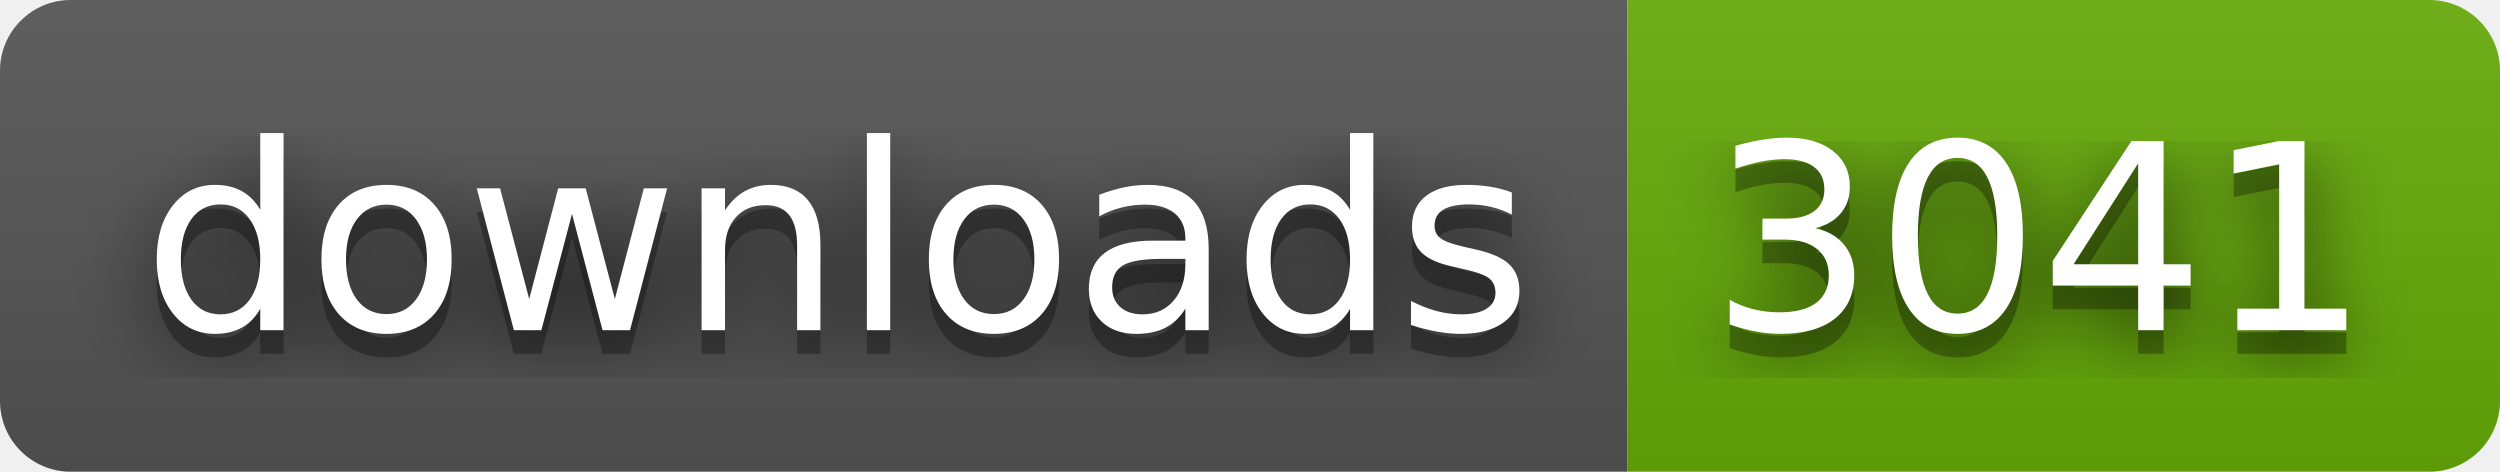
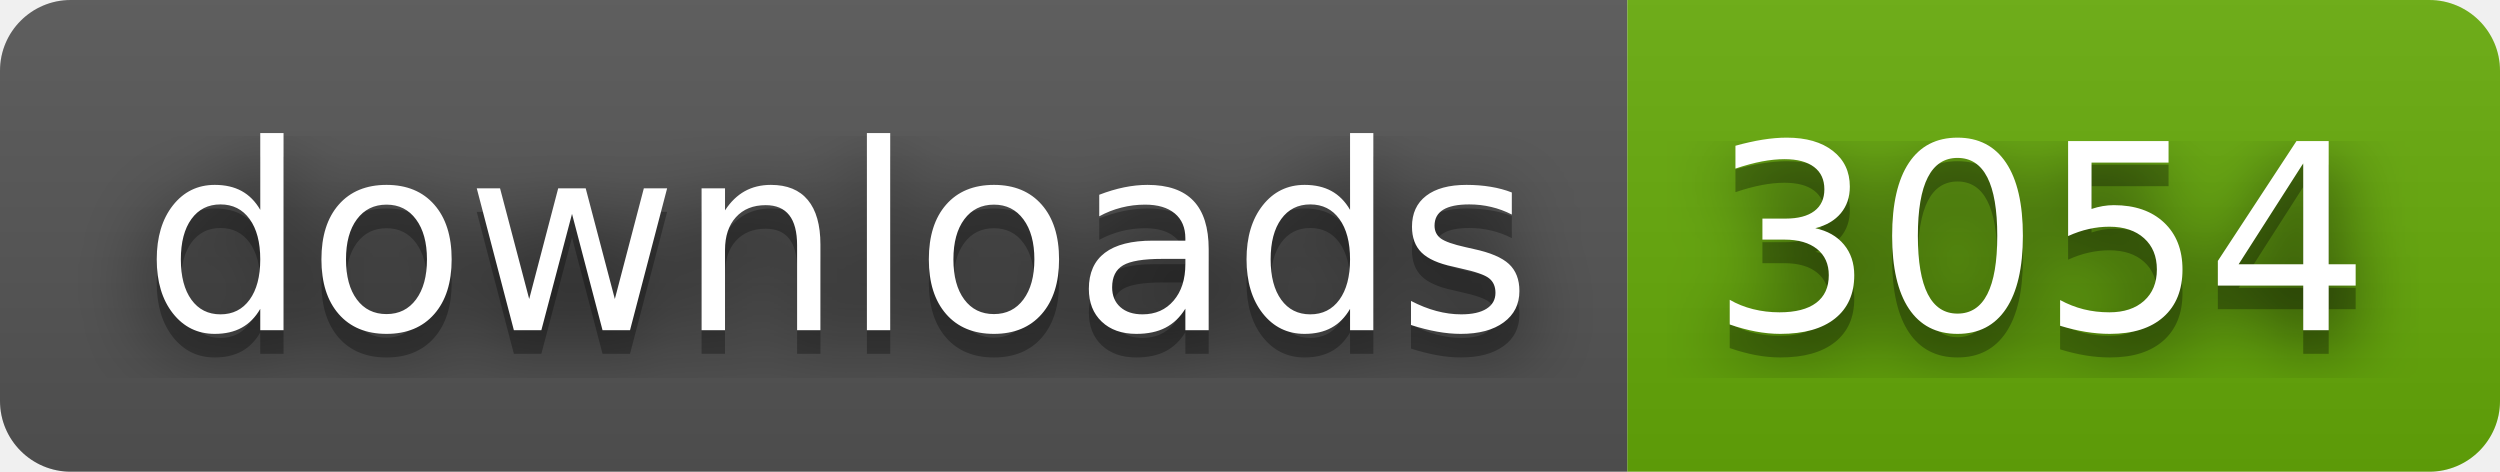
- <svg xmlns="http://www.w3.org/2000/svg" width="106" height="20" role="img" aria-label="downloads: 3041">
+ <svg xmlns="http://www.w3.org/2000/svg" width="106" height="20" role="img" aria-label="downloads: 3054">
  <filter id="blur">
    <feGaussianBlur stdDeviation="16" />
  </filter>
  <linearGradient id="s" x2="0" y2="100%">
    <stop offset="0" stop-color="#bbb" stop-opacity=".1" />
    <stop offset="1" stop-opacity=".1" />
  </linearGradient>
  <clipPath id="r">
    <rect width="106" height="20" rx="3" />
  </clipPath>
  <g clip-path="url(#r)">
    <rect width="69" height="20" fill="#555" />
    <rect x="69" width="37" height="20" fill="#67ac09" />
    <rect width="106" height="20" fill="url(#s)" />
  </g>
  <g fill="#fff" text-anchor="middle" font-family="Verdana,Geneva,DejaVu Sans,sans-serif" text-rendering="geometricPrecision" font-size="110">
    <g transform="scale(.1)">
      <g aria-hidden="true" fill="#010101">
        <text x="355" y="150" fill-opacity=".8" filter="url(#blur)" textLength="590">downloads</text>
        <text x="355" y="150" fill-opacity=".3" textLength="590">downloads</text>
      </g>
      <text x="355" y="140" textLength="590">downloads</text>
    </g>
    <g transform="scale(.1)">
      <g aria-hidden="true" fill="#010101">
-         <text x="865" y="150" fill-opacity=".8" filter="url(#blur)" textLength="270">3041</text>
-         <text x="865" y="150" fill-opacity=".3" textLength="270">3041</text>
+         <text x="865" y="150" fill-opacity=".8" filter="url(#blur)" textLength="270">3054</text>
+         <text x="865" y="150" fill-opacity=".3" textLength="270">3054</text>
      </g>
-       <text x="865" y="140" textLength="270">3041</text>
+       <text x="865" y="140" textLength="270">3054</text>
    </g>
  </g>
</svg>
